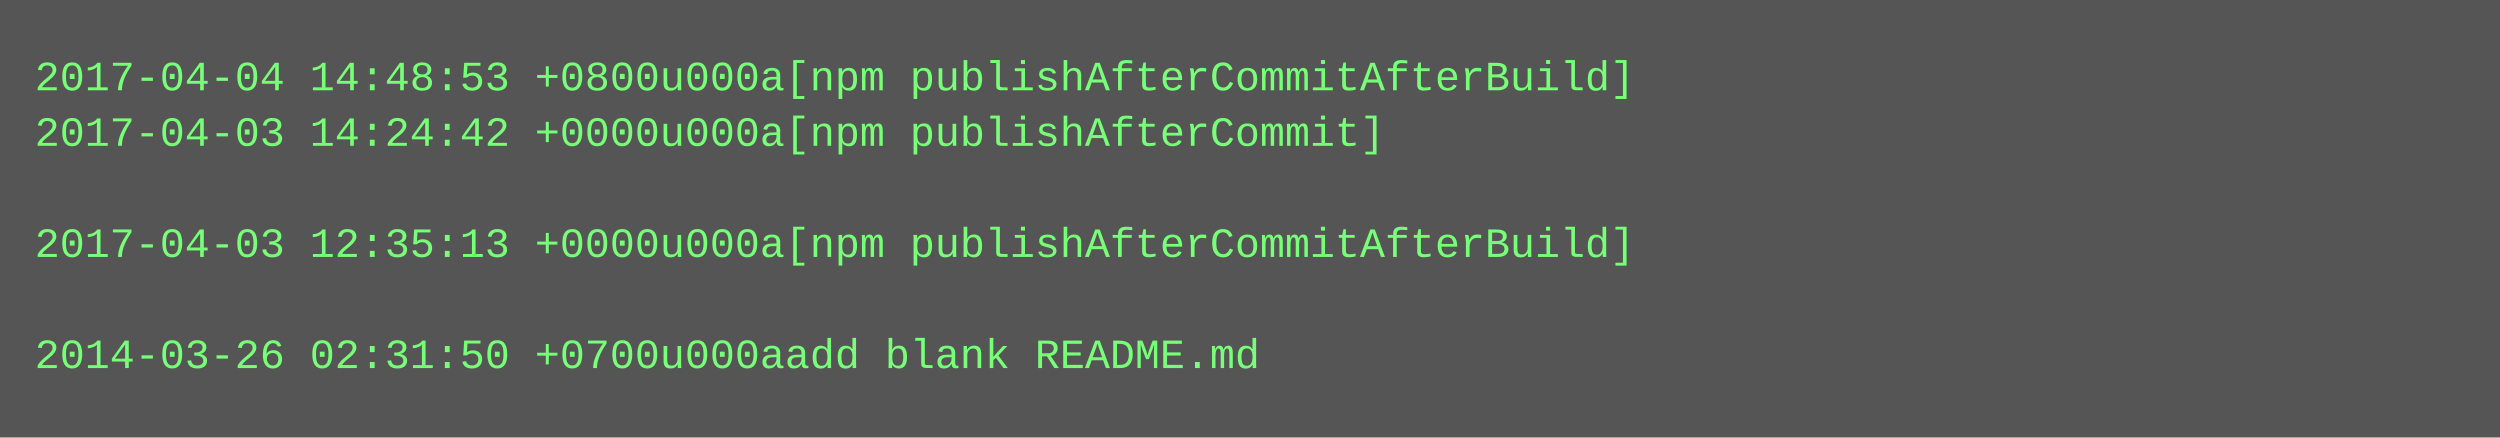
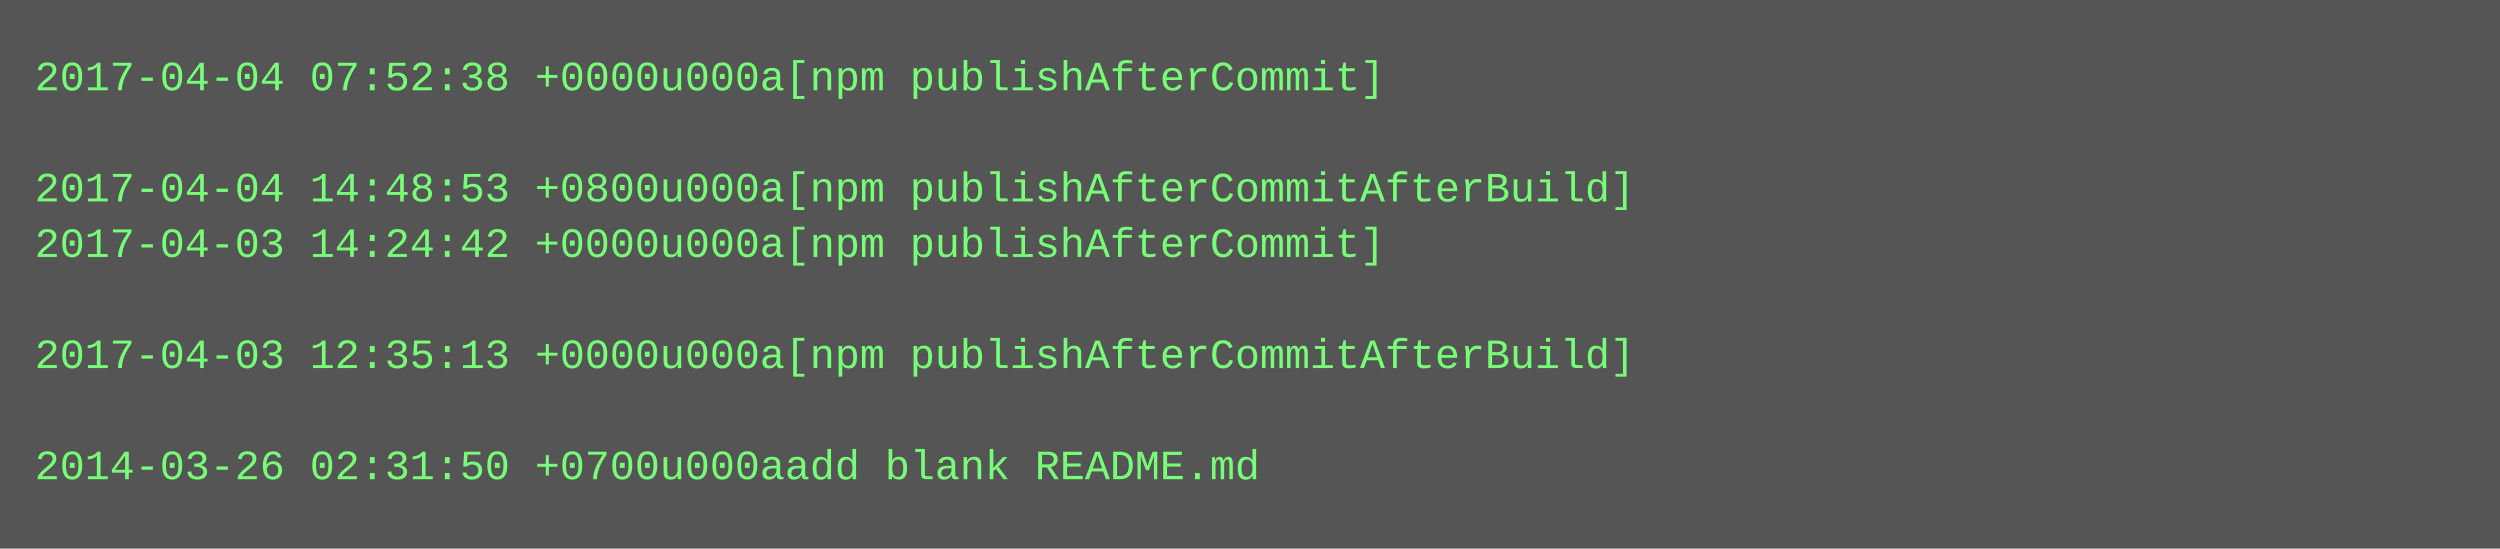
- <svg xmlns="http://www.w3.org/2000/svg" height="126" width="720">
-   <rect height="126" fill="#555" width="720" />
+ <svg xmlns="http://www.w3.org/2000/svg" height="158" width="720">
+   <rect height="158" fill="#555" width="720" />
  <text fill="#7f7" font-family="Courier New" font-size="12" xml:space="preserve">
-     <tspan x="10" y="26">2017-04-04 14:48:53 +0800u000a[npm publishAfterCommitAfterBuild]</tspan>
-     <tspan x="10" y="42">2017-04-03 14:24:42 +0000u000a[npm publishAfterCommit]</tspan>
-     <tspan x="10" y="58" />
-     <tspan x="10" y="74">2017-04-03 12:35:13 +0000u000a[npm publishAfterCommitAfterBuild]</tspan>
+     <tspan x="10" y="26">2017-04-04 07:52:38 +0000u000a[npm publishAfterCommit]</tspan>
+     <tspan x="10" y="42" />
+     <tspan x="10" y="58">2017-04-04 14:48:53 +0800u000a[npm publishAfterCommitAfterBuild]</tspan>
+     <tspan x="10" y="74">2017-04-03 14:24:42 +0000u000a[npm publishAfterCommit]</tspan>
    <tspan x="10" y="90" />
-     <tspan x="10" y="106">2014-03-26 02:31:50 +0700u000aadd blank README.md</tspan>
+     <tspan x="10" y="106">2017-04-03 12:35:13 +0000u000a[npm publishAfterCommitAfterBuild]</tspan>
+     <tspan x="10" y="122" />
+     <tspan x="10" y="138">2014-03-26 02:31:50 +0700u000aadd blank README.md</tspan>
  </text>
</svg>
